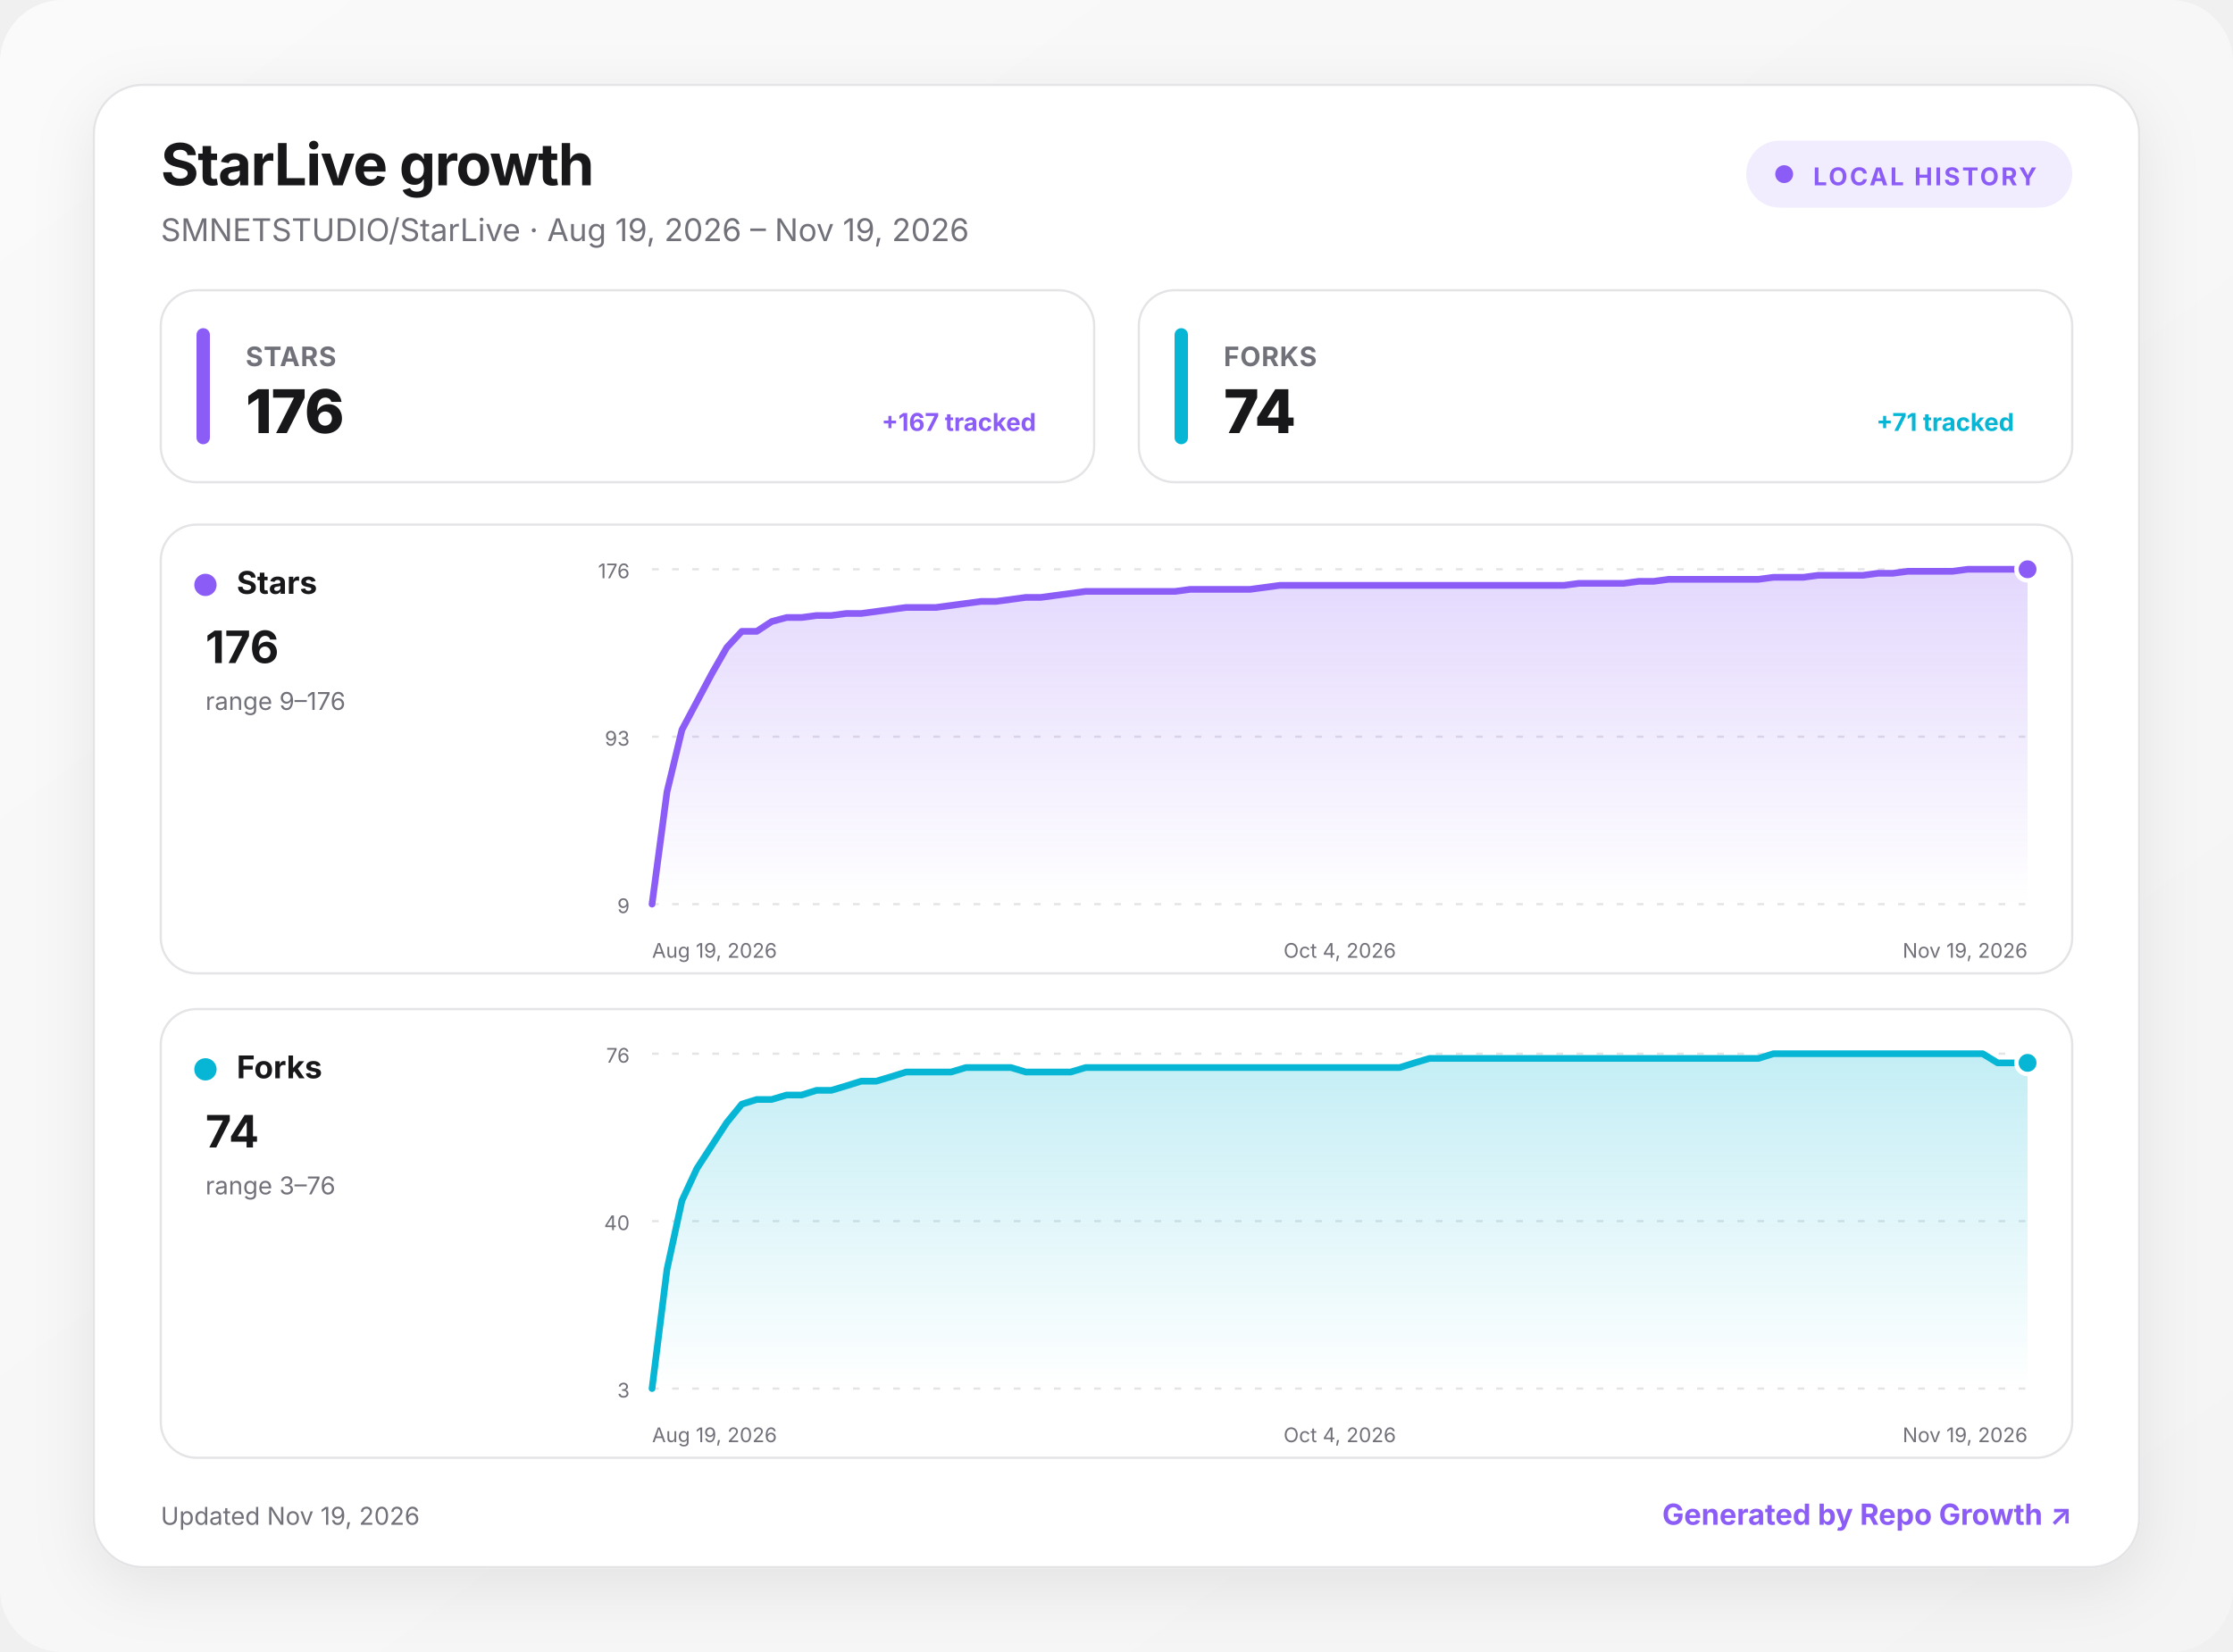
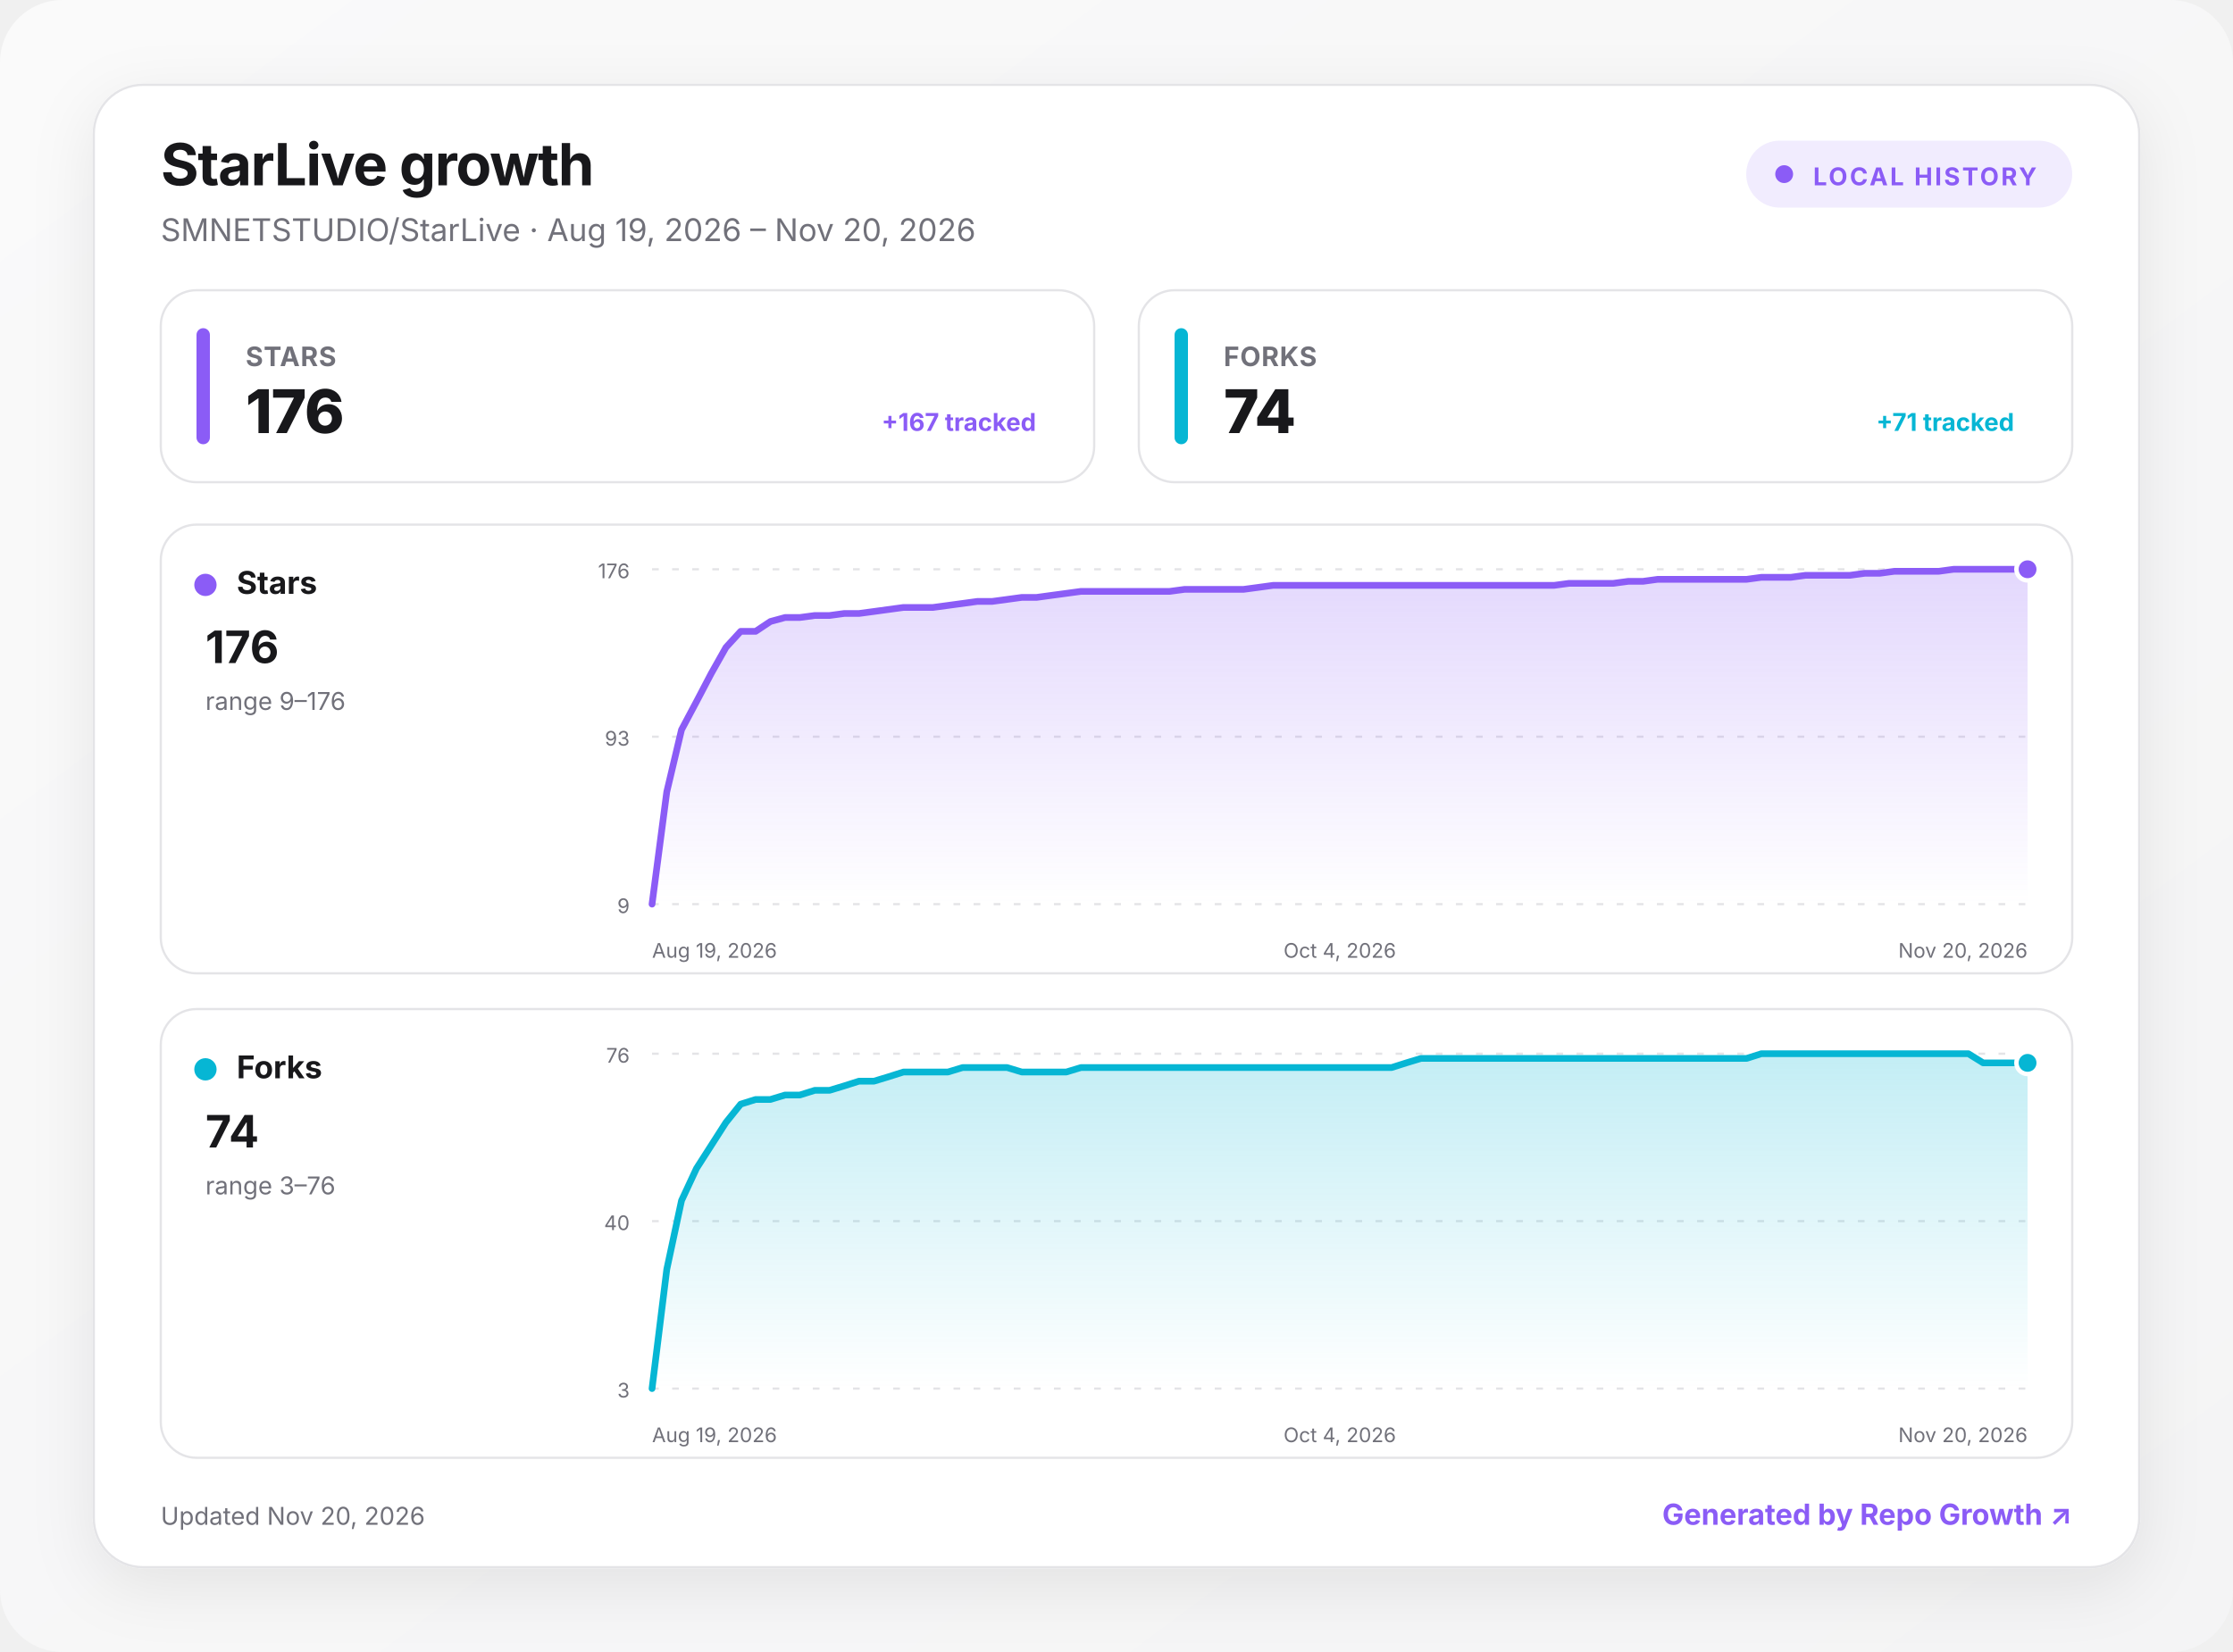
<svg xmlns="http://www.w3.org/2000/svg" width="1000" height="740" viewBox="0 0 1000 740" role="img" aria-labelledby="title desc">
  <defs>
    <linearGradient id="background" x1="0" y1="0" x2="1" y2="1">
      <stop offset="0" stop-color="#fafafa" />
      <stop offset="1" stop-color="#f4f4f5" />
    </linearGradient>
    <linearGradient id="fill-stars" x1="0" y1="0" x2="0" y2="1">
      <stop offset="0" stop-color="#8b5cf6" stop-opacity=".24" />
      <stop offset="1" stop-color="#8b5cf6" stop-opacity="0" />
    </linearGradient>
    <linearGradient id="fill-forks" x1="0" y1="0" x2="0" y2="1">
      <stop offset="0" stop-color="#06b6d4" stop-opacity=".24" />
      <stop offset="1" stop-color="#06b6d4" stop-opacity="0" />
    </linearGradient>
    <filter id="shadow" x="-10%" y="-10%" width="120%" height="130%">
      <feDropShadow dx="0" dy="8" stdDeviation="14" flood-color="#18181b" flood-opacity=".08" />
    </filter>
    <style>
      :root { color-scheme: light dark; }
      .bg { fill: url(#background); }
      .surface { fill: #ffffff; stroke: #e4e4e7; }
      .panel { fill: #ffffff; stroke: #e4e4e7; }
      .primary { fill: #18181b; }
      .secondary { fill: #71717a; }
      .grid { stroke: #e4e4e7; }
      text { font-family: Inter, ui-sans-serif, system-ui, -apple-system, BlinkMacSystemFont, "Segoe UI", sans-serif; }
      @media (prefers-color-scheme: dark) {
        .bg { fill: #09090b; }
        .surface, .panel { fill: #111113; stroke: #27272a; }
        .primary { fill: #fafafa; }
        .secondary { fill: #a1a1aa; }
        .grid { stroke: #27272a; }
      }
    </style>
  </defs>
  <rect class="bg" width="1000" height="740" rx="28" />
  <g transform="translate(42 38)">
    <rect x="0" y="0" width="916" height="664" rx="22" class="surface" filter="url(#shadow)" />
    <text x="30" y="45" class="primary" font-size="26" font-weight="750" letter-spacing="-.5">StarLive growth</text>
-     <text x="30" y="70" class="secondary" font-size="14">SMNETSTUDIO/StarLive · Aug 19, 2026 – Nov 19, 2026</text>
+     <text x="30" y="70" class="secondary" font-size="14">SMNETSTUDIO/StarLive · Aug 19, 2026 – Nov 20, 2026</text>
    <g transform="translate(740 25)">
      <rect width="146" height="30" rx="15" fill="#8b5cf6" fill-opacity=".12" />
      <circle cx="17" cy="15" r="4" fill="#8b5cf6" />
      <text x="30" y="20" fill="#8b5cf6" font-size="11" font-weight="700" letter-spacing="1">LOCAL HISTORY</text>
    </g>
    <g transform="translate(30 92)">
      <rect width="418" height="86" rx="16" class="panel" />
      <rect x="16" y="17" width="6" height="52" rx="3" fill="#8b5cf6" />
      <text x="38" y="34" class="secondary" font-size="12" font-weight="650" letter-spacing=".3">STARS</text>
      <text x="38" y="64" class="primary" font-size="27" font-weight="760" letter-spacing="-.5">176</text>
      <text x="392" y="63" text-anchor="end" fill="#8b5cf6" font-size="11" font-weight="650">+167 tracked</text>
    </g>
    <g transform="translate(468 92)">
      <rect width="418" height="86" rx="16" class="panel" />
      <rect x="16" y="17" width="6" height="52" rx="3" fill="#06b6d4" />
      <text x="38" y="34" class="secondary" font-size="12" font-weight="650" letter-spacing=".3">FORKS</text>
      <text x="38" y="64" class="primary" font-size="27" font-weight="760" letter-spacing="-.5">74</text>
      <text x="392" y="63" text-anchor="end" fill="#06b6d4" font-size="11" font-weight="650">+71 tracked</text>
    </g>
    <g transform="translate(30 197)">
      <rect width="856" height="201" rx="16" class="panel" />
      <circle cx="20" cy="27" r="5" fill="#8b5cf6" />
      <text x="34" y="31" class="primary" font-size="14" font-weight="700">Stars</text>
      <text x="20" y="62" class="primary" font-size="20" font-weight="750">176</text>
      <text x="20" y="83" class="secondary" font-size="11">range 9–176</text>
      <line x1="220" x2="836" y1="20" y2="20" class="grid" stroke-width="1" stroke-dasharray="3 6" />
      <text x="210" y="24" text-anchor="end" class="secondary" font-size="9">176</text>
      <line x1="220" x2="836" y1="95" y2="95" class="grid" stroke-width="1" stroke-dasharray="3 6" />
      <text x="210" y="99" text-anchor="end" class="secondary" font-size="9">93</text>
      <line x1="220" x2="836" y1="170" y2="170" class="grid" stroke-width="1" stroke-dasharray="3 6" />
      <text x="210" y="174" text-anchor="end" class="secondary" font-size="9">9</text>
-       <path d="M220 170 L226.7 119.7 L233.4 91.9 L240.1 79.3 L246.8 66.7 L253.5 55 L260.2 47.8 L266.9 47.8 L273.6 43.4 L280.3 41.6 L287 41.6 L293.7 40.7 L300.3 40.7 L307 39.8 L313.7 39.8 L320.4 38.9 L327.1 38 L333.8 37.1 L340.5 37.1 L347.2 37.1 L353.9 36.2 L360.6 35.3 L367.3 34.4 L374 34.4 L380.7 33.5 L387.4 32.6 L394.1 32.6 L400.8 31.7 L407.5 30.8 L414.2 29.9 L420.9 29.9 L427.6 29.9 L434.3 29.9 L441 29.9 L447.7 29.9 L454.3 29.9 L461 29 L467.7 29 L474.4 29 L481.1 29 L487.8 29 L494.5 28.1 L501.2 27.2 L507.9 27.2 L514.6 27.2 L521.3 27.2 L528 27.2 L534.7 27.2 L541.4 27.2 L548.1 27.2 L554.8 27.2 L561.5 27.2 L568.2 27.2 L574.9 27.2 L581.6 27.2 L588.3 27.2 L595 27.2 L601.7 27.2 L608.3 27.2 L615 27.2 L621.7 27.2 L628.4 27.2 L635.1 26.3 L641.8 26.3 L648.5 26.3 L655.2 26.3 L661.9 25.4 L668.6 25.4 L675.3 24.5 L682 24.5 L688.7 24.5 L695.4 24.5 L702.1 24.5 L708.8 24.5 L715.5 24.5 L722.2 23.6 L728.9 23.6 L735.6 23.6 L742.3 22.7 L749 22.7 L755.7 22.7 L762.3 22.7 L769 21.8 L775.7 21.8 L782.4 20.9 L789.1 20.9 L795.8 20.9 L802.5 20.9 L809.2 20 L815.9 20 L822.6 20 L829.3 20 L836 20 L836 170 L220 170 Z" fill="url(#fill-stars)" />
-       <path d="M220 170 L226.7 119.7 L233.4 91.9 L240.1 79.3 L246.8 66.7 L253.5 55 L260.2 47.8 L266.9 47.8 L273.6 43.4 L280.3 41.6 L287 41.6 L293.7 40.7 L300.3 40.7 L307 39.8 L313.7 39.8 L320.4 38.9 L327.1 38 L333.8 37.1 L340.5 37.1 L347.2 37.1 L353.9 36.2 L360.6 35.3 L367.3 34.4 L374 34.4 L380.7 33.5 L387.4 32.6 L394.1 32.6 L400.8 31.7 L407.5 30.8 L414.2 29.9 L420.9 29.9 L427.6 29.9 L434.3 29.9 L441 29.9 L447.7 29.9 L454.3 29.9 L461 29 L467.7 29 L474.4 29 L481.1 29 L487.8 29 L494.5 28.1 L501.2 27.2 L507.9 27.2 L514.6 27.2 L521.3 27.2 L528 27.2 L534.7 27.2 L541.4 27.2 L548.1 27.2 L554.8 27.2 L561.5 27.2 L568.2 27.2 L574.9 27.2 L581.6 27.2 L588.3 27.2 L595 27.2 L601.7 27.2 L608.3 27.2 L615 27.2 L621.7 27.2 L628.4 27.2 L635.1 26.3 L641.8 26.3 L648.5 26.3 L655.2 26.3 L661.9 25.4 L668.6 25.4 L675.3 24.5 L682 24.5 L688.7 24.5 L695.4 24.5 L702.1 24.5 L708.8 24.5 L715.5 24.5 L722.2 23.6 L728.9 23.6 L735.6 23.6 L742.3 22.7 L749 22.7 L755.7 22.7 L762.3 22.7 L769 21.8 L775.7 21.8 L782.4 20.9 L789.1 20.9 L795.8 20.9 L802.5 20.9 L809.2 20 L815.9 20 L822.6 20 L829.3 20 L836 20" fill="none" stroke="#8b5cf6" stroke-width="3" stroke-linecap="round" stroke-linejoin="round" />
+       <path d="M220 170 L226.6 119.7 L233.2 91.9 L239.9 79.3 L246.5 66.7 L253.1 55 L259.7 47.8 L266.4 47.8 L273 43.4 L279.6 41.6 L286.2 41.6 L292.9 40.7 L299.5 40.7 L306.1 39.8 L312.7 39.8 L319.4 38.9 L326 38 L332.6 37.1 L339.2 37.1 L345.8 37.1 L352.5 36.2 L359.1 35.3 L365.7 34.4 L372.3 34.4 L379 33.5 L385.6 32.6 L392.2 32.6 L398.8 31.7 L405.5 30.8 L412.1 29.9 L418.7 29.9 L425.3 29.9 L432 29.9 L438.6 29.9 L445.2 29.9 L451.8 29.9 L458.5 29 L465.1 29 L471.7 29 L478.3 29 L484.9 29 L491.6 28.1 L498.2 27.2 L504.8 27.2 L511.4 27.2 L518.1 27.2 L524.7 27.2 L531.3 27.2 L537.9 27.2 L544.6 27.2 L551.2 27.2 L557.8 27.2 L564.4 27.2 L571.1 27.2 L577.7 27.2 L584.3 27.2 L590.9 27.2 L597.5 27.2 L604.2 27.2 L610.8 27.2 L617.4 27.2 L624 27.2 L630.7 26.3 L637.3 26.3 L643.9 26.3 L650.5 26.3 L657.2 25.4 L663.8 25.4 L670.4 24.5 L677 24.5 L683.7 24.5 L690.3 24.5 L696.9 24.5 L703.5 24.5 L710.2 24.5 L716.8 23.6 L723.4 23.6 L730 23.6 L736.6 22.7 L743.3 22.7 L749.9 22.7 L756.5 22.7 L763.1 21.8 L769.8 21.8 L776.4 20.9 L783 20.9 L789.6 20.9 L796.3 20.9 L802.9 20 L809.5 20 L816.1 20 L822.8 20 L829.4 20 L836 20 L836 170 L220 170 Z" fill="url(#fill-stars)" />
+       <path d="M220 170 L226.6 119.7 L233.2 91.9 L239.9 79.3 L246.5 66.7 L253.1 55 L259.7 47.8 L266.4 47.8 L273 43.4 L279.6 41.6 L286.2 41.6 L292.9 40.7 L299.5 40.7 L306.1 39.8 L312.7 39.8 L319.4 38.9 L326 38 L332.6 37.1 L339.2 37.1 L345.8 37.1 L352.5 36.2 L359.1 35.3 L365.7 34.4 L372.3 34.4 L379 33.5 L385.6 32.6 L392.2 32.6 L398.8 31.7 L405.5 30.8 L412.1 29.9 L418.7 29.9 L425.3 29.9 L432 29.9 L438.6 29.9 L445.2 29.9 L451.8 29.9 L458.5 29 L465.1 29 L471.7 29 L478.3 29 L484.9 29 L491.6 28.1 L498.2 27.2 L504.8 27.2 L511.4 27.2 L518.1 27.2 L524.7 27.2 L531.3 27.2 L537.9 27.2 L544.6 27.2 L551.2 27.2 L557.8 27.2 L564.4 27.2 L571.1 27.2 L577.7 27.2 L584.3 27.2 L590.9 27.2 L597.5 27.2 L604.2 27.2 L610.8 27.2 L617.4 27.2 L624 27.2 L630.7 26.3 L637.3 26.3 L643.9 26.3 L650.5 26.3 L657.2 25.4 L663.8 25.4 L670.4 24.5 L677 24.5 L683.7 24.5 L690.3 24.5 L696.9 24.5 L703.5 24.5 L710.2 24.5 L716.8 23.6 L723.4 23.6 L730 23.6 L736.6 22.7 L743.3 22.7 L749.9 22.7 L756.5 22.7 L763.1 21.8 L769.8 21.8 L776.4 20.9 L783 20.9 L789.6 20.9 L796.3 20.9 L802.9 20 L809.5 20 L816.1 20 L822.8 20 L829.4 20 L836 20" fill="none" stroke="#8b5cf6" stroke-width="3" stroke-linecap="round" stroke-linejoin="round" />
      <circle cx="836" cy="20" r="5" fill="#8b5cf6" stroke="#fff" stroke-width="2" />
      <text x="220" y="194" text-anchor="start" class="secondary" font-size="9">Aug 19, 2026</text>
      <text x="528" y="194" text-anchor="middle" class="secondary" font-size="9">Oct 4, 2026</text>
-       <text x="836" y="194" text-anchor="end" class="secondary" font-size="9">Nov 19, 2026</text>
+       <text x="836" y="194" text-anchor="end" class="secondary" font-size="9">Nov 20, 2026</text>
    </g>
    <g transform="translate(30 414)">
      <rect width="856" height="201" rx="16" class="panel" />
      <circle cx="20" cy="27" r="5" fill="#06b6d4" />
      <text x="34" y="31" class="primary" font-size="14" font-weight="700">Forks</text>
      <text x="20" y="62" class="primary" font-size="20" font-weight="750">74</text>
      <text x="20" y="83" class="secondary" font-size="11">range 3–76</text>
      <line x1="220" x2="836" y1="20" y2="20" class="grid" stroke-width="1" stroke-dasharray="3 6" />
      <text x="210" y="24" text-anchor="end" class="secondary" font-size="9">76</text>
      <line x1="220" x2="836" y1="95" y2="95" class="grid" stroke-width="1" stroke-dasharray="3 6" />
      <text x="210" y="99" text-anchor="end" class="secondary" font-size="9">40</text>
      <line x1="220" x2="836" y1="170" y2="170" class="grid" stroke-width="1" stroke-dasharray="3 6" />
      <text x="210" y="174" text-anchor="end" class="secondary" font-size="9">3</text>
-       <path d="M220 170 L226.7 116.6 L233.4 85.8 L240.1 71.4 L246.8 61.1 L253.5 50.8 L260.2 42.6 L266.9 40.5 L273.6 40.5 L280.3 38.5 L287 38.5 L293.7 36.4 L300.3 36.4 L307 34.4 L313.7 32.3 L320.4 32.3 L327.1 30.3 L333.8 28.2 L340.5 28.2 L347.2 28.2 L353.9 28.2 L360.6 26.2 L367.3 26.2 L374 26.2 L380.7 26.2 L387.4 28.2 L394.1 28.2 L400.8 28.2 L407.5 28.2 L414.2 26.2 L420.9 26.2 L427.6 26.2 L434.3 26.2 L441 26.2 L447.7 26.2 L454.3 26.2 L461 26.2 L467.7 26.2 L474.4 26.2 L481.1 26.2 L487.8 26.2 L494.5 26.2 L501.2 26.2 L507.9 26.2 L514.6 26.2 L521.3 26.2 L528 26.2 L534.7 26.2 L541.4 26.2 L548.1 26.2 L554.8 26.2 L561.5 24.1 L568.2 22.1 L574.9 22.1 L581.6 22.1 L588.3 22.1 L595 22.1 L601.7 22.1 L608.3 22.1 L615 22.1 L621.7 22.1 L628.4 22.1 L635.1 22.1 L641.8 22.1 L648.5 22.1 L655.2 22.1 L661.9 22.1 L668.6 22.1 L675.3 22.1 L682 22.1 L688.7 22.1 L695.4 22.1 L702.1 22.1 L708.8 22.1 L715.5 22.1 L722.2 20 L728.9 20 L735.6 20 L742.3 20 L749 20 L755.7 20 L762.3 20 L769 20 L775.7 20 L782.4 20 L789.1 20 L795.8 20 L802.5 20 L809.2 20 L815.9 20 L822.6 24.1 L829.3 24.1 L836 24.1 L836 170 L220 170 Z" fill="url(#fill-forks)" />
-       <path d="M220 170 L226.7 116.6 L233.4 85.8 L240.1 71.4 L246.8 61.1 L253.5 50.8 L260.2 42.6 L266.9 40.5 L273.6 40.5 L280.3 38.5 L287 38.5 L293.7 36.4 L300.3 36.4 L307 34.4 L313.7 32.3 L320.4 32.3 L327.1 30.3 L333.8 28.2 L340.5 28.2 L347.2 28.2 L353.9 28.2 L360.6 26.2 L367.3 26.2 L374 26.2 L380.7 26.2 L387.4 28.2 L394.1 28.2 L400.8 28.2 L407.5 28.2 L414.2 26.2 L420.9 26.2 L427.6 26.2 L434.3 26.2 L441 26.2 L447.7 26.2 L454.3 26.2 L461 26.2 L467.7 26.2 L474.4 26.2 L481.1 26.2 L487.8 26.2 L494.5 26.2 L501.2 26.2 L507.9 26.2 L514.6 26.2 L521.3 26.2 L528 26.2 L534.7 26.2 L541.4 26.2 L548.1 26.2 L554.8 26.2 L561.5 24.1 L568.2 22.1 L574.9 22.1 L581.6 22.1 L588.3 22.1 L595 22.1 L601.7 22.1 L608.3 22.1 L615 22.1 L621.7 22.1 L628.4 22.1 L635.1 22.1 L641.8 22.1 L648.5 22.1 L655.2 22.1 L661.9 22.1 L668.6 22.1 L675.3 22.1 L682 22.1 L688.7 22.1 L695.4 22.1 L702.1 22.1 L708.8 22.1 L715.5 22.1 L722.2 20 L728.9 20 L735.6 20 L742.3 20 L749 20 L755.7 20 L762.3 20 L769 20 L775.7 20 L782.4 20 L789.1 20 L795.8 20 L802.5 20 L809.2 20 L815.9 20 L822.6 24.1 L829.3 24.1 L836 24.1" fill="none" stroke="#06b6d4" stroke-width="3" stroke-linecap="round" stroke-linejoin="round" />
+       <path d="M220 170 L226.6 116.6 L233.2 85.8 L239.9 71.4 L246.5 61.1 L253.1 50.8 L259.7 42.6 L266.4 40.5 L273 40.5 L279.6 38.5 L286.2 38.5 L292.9 36.4 L299.5 36.4 L306.1 34.4 L312.7 32.3 L319.4 32.3 L326 30.3 L332.6 28.2 L339.2 28.2 L345.8 28.2 L352.5 28.2 L359.1 26.2 L365.7 26.2 L372.3 26.2 L379 26.2 L385.6 28.2 L392.2 28.2 L398.8 28.2 L405.5 28.2 L412.1 26.2 L418.7 26.2 L425.3 26.2 L432 26.2 L438.6 26.2 L445.2 26.2 L451.8 26.2 L458.5 26.2 L465.1 26.2 L471.7 26.2 L478.3 26.2 L484.9 26.2 L491.6 26.2 L498.2 26.2 L504.8 26.2 L511.4 26.2 L518.1 26.2 L524.7 26.2 L531.3 26.2 L537.9 26.2 L544.6 26.2 L551.2 26.2 L557.8 24.1 L564.4 22.1 L571.1 22.1 L577.7 22.1 L584.3 22.1 L590.9 22.1 L597.5 22.1 L604.2 22.1 L610.8 22.1 L617.4 22.1 L624 22.1 L630.7 22.1 L637.3 22.1 L643.9 22.1 L650.5 22.1 L657.2 22.1 L663.8 22.1 L670.4 22.1 L677 22.1 L683.7 22.1 L690.3 22.1 L696.9 22.1 L703.5 22.1 L710.2 22.1 L716.8 20 L723.4 20 L730 20 L736.6 20 L743.3 20 L749.9 20 L756.5 20 L763.1 20 L769.8 20 L776.4 20 L783 20 L789.6 20 L796.3 20 L802.9 20 L809.5 20 L816.1 24.1 L822.8 24.1 L829.4 24.1 L836 24.1 L836 170 L220 170 Z" fill="url(#fill-forks)" />
+       <path d="M220 170 L226.6 116.6 L233.2 85.8 L239.9 71.4 L246.5 61.1 L253.1 50.8 L259.7 42.6 L266.4 40.5 L273 40.5 L279.6 38.5 L286.2 38.5 L292.9 36.4 L299.5 36.4 L306.1 34.4 L312.7 32.3 L319.4 32.3 L326 30.3 L332.6 28.2 L339.2 28.2 L345.8 28.2 L352.5 28.2 L359.1 26.2 L365.7 26.2 L372.3 26.2 L379 26.2 L385.6 28.2 L392.2 28.2 L398.8 28.2 L405.5 28.2 L412.1 26.2 L418.7 26.2 L425.3 26.2 L432 26.2 L438.6 26.2 L445.2 26.2 L451.8 26.2 L458.5 26.2 L465.1 26.2 L471.7 26.2 L478.3 26.2 L484.9 26.2 L491.6 26.2 L498.2 26.2 L504.8 26.2 L511.4 26.2 L518.1 26.2 L524.7 26.2 L531.3 26.2 L537.9 26.2 L544.6 26.2 L551.2 26.2 L557.8 24.1 L564.4 22.1 L571.1 22.1 L577.7 22.1 L584.3 22.1 L590.9 22.1 L597.5 22.1 L604.2 22.1 L610.8 22.1 L617.4 22.1 L624 22.1 L630.7 22.1 L637.3 22.1 L643.9 22.1 L650.5 22.1 L657.2 22.1 L663.8 22.1 L670.4 22.1 L677 22.1 L683.7 22.1 L690.3 22.1 L696.9 22.1 L703.5 22.1 L710.2 22.1 L716.8 20 L723.4 20 L730 20 L736.6 20 L743.3 20 L749.9 20 L756.5 20 L763.1 20 L769.8 20 L776.4 20 L783 20 L789.6 20 L796.3 20 L802.9 20 L809.5 20 L816.1 24.1 L822.8 24.1 L829.4 24.1 L836 24.1" fill="none" stroke="#06b6d4" stroke-width="3" stroke-linecap="round" stroke-linejoin="round" />
      <circle cx="836" cy="24.1" r="5" fill="#06b6d4" stroke="#fff" stroke-width="2" />
      <text x="220" y="194" text-anchor="start" class="secondary" font-size="9">Aug 19, 2026</text>
      <text x="528" y="194" text-anchor="middle" class="secondary" font-size="9">Oct 4, 2026</text>
-       <text x="836" y="194" text-anchor="end" class="secondary" font-size="9">Nov 19, 2026</text>
+       <text x="836" y="194" text-anchor="end" class="secondary" font-size="9">Nov 20, 2026</text>
    </g>
-     <text x="30" y="645" class="secondary" font-size="11">Updated Nov 19, 2026</text>
+     <text x="30" y="645" class="secondary" font-size="11">Updated Nov 20, 2026</text>
    <a href="https://github.com/MacRimi/repo-growth" target="_blank" aria-label="Open the Repo Growth project">
      <text x="886" y="645" fill="#8b5cf6" text-anchor="end" font-size="13" font-weight="700">Generated by Repo Growth ↗</text>
    </a>
  </g>
</svg>
